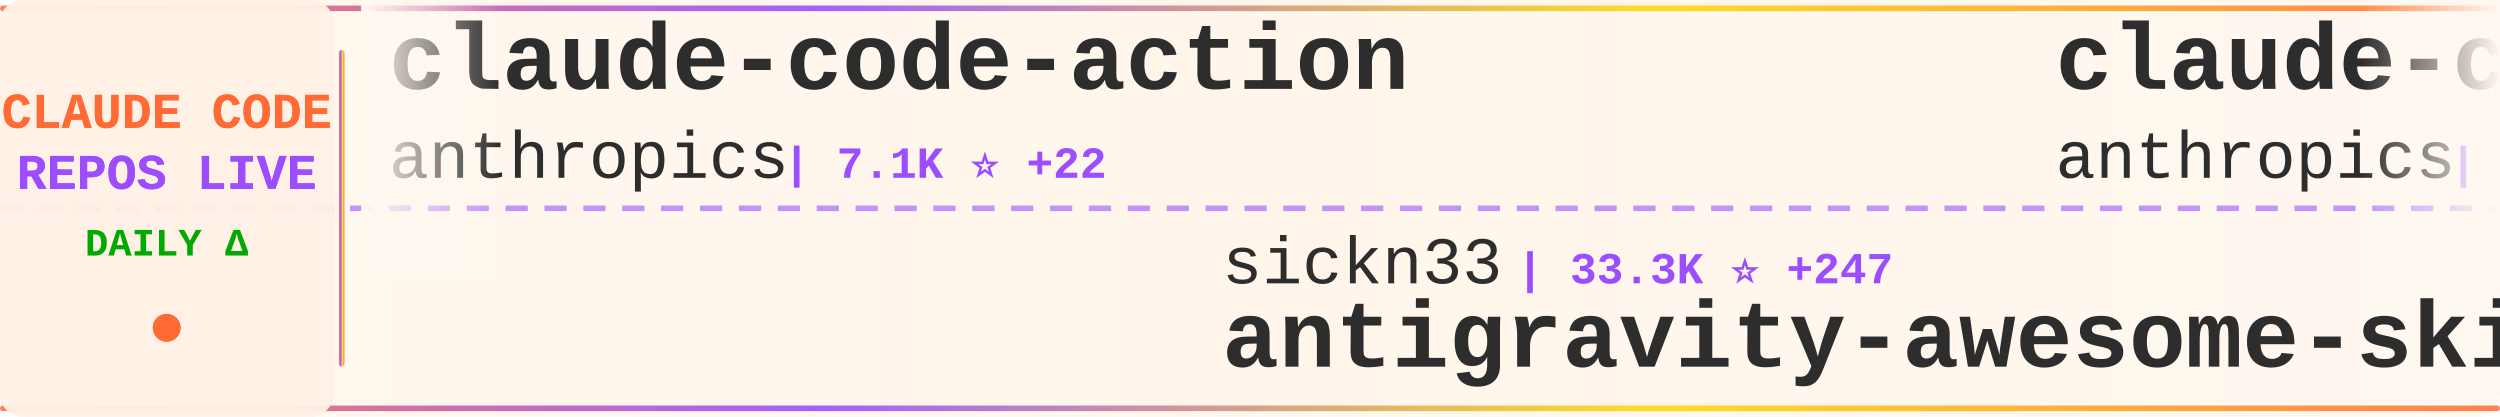
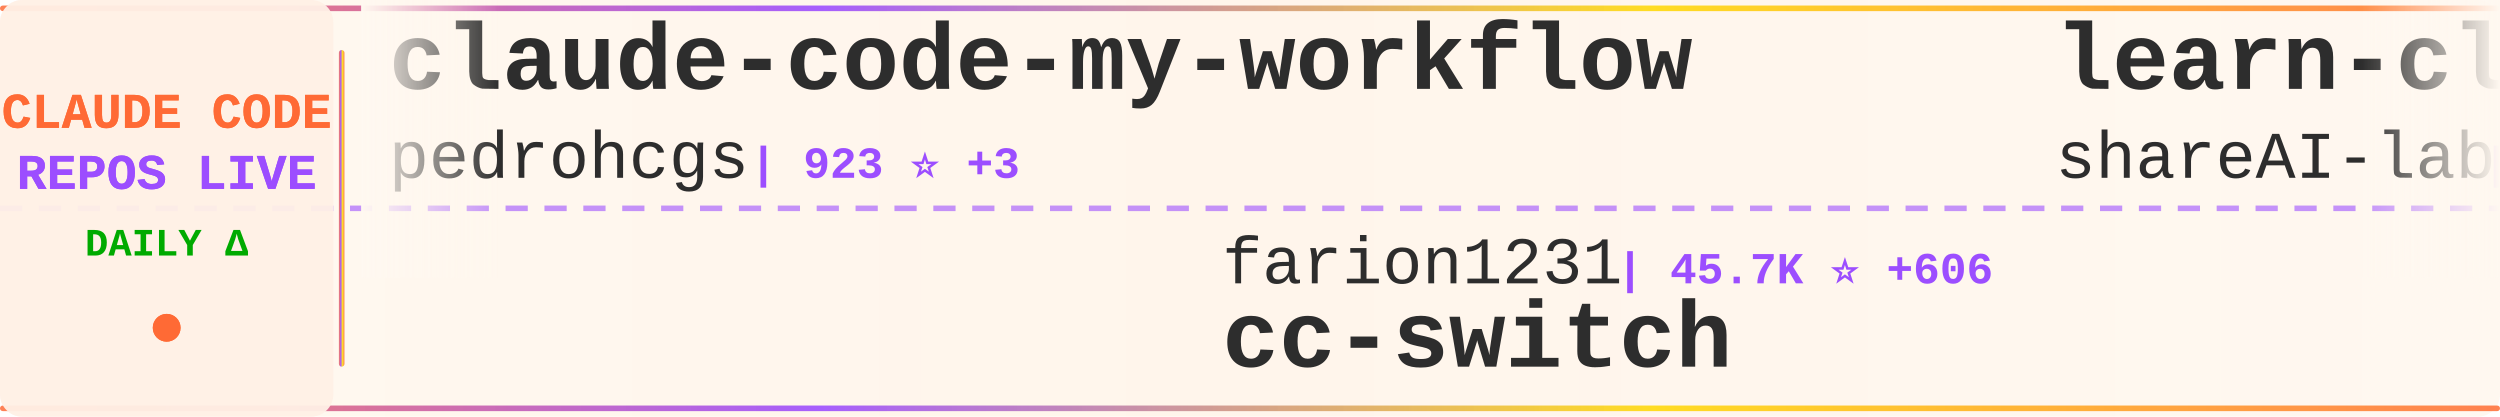
<svg xmlns="http://www.w3.org/2000/svg" width="900" height="150">
  <defs>
    <linearGradient id="tickerBg" x1="0%" y1="0%" x2="100%" y2="0%">
      <stop offset="0%" style="stop-color:#fff8f0;stop-opacity:0.98" />
      <stop offset="50%" style="stop-color:#fff5eb;stop-opacity:1" />
      <stop offset="100%" style="stop-color:#fff8f0;stop-opacity:0.98" />
    </linearGradient>
    <linearGradient id="borderGrad" x1="0%" y1="0%" x2="100%" y2="0%">
      <stop offset="0%" style="stop-color:#FF6B35;stop-opacity:0.85">
        <animate attributeName="stop-opacity" values="0.85;1;0.85" dur="2s" repeatCount="indefinite" />
      </stop>
      <stop offset="33%" style="stop-color:#9C4EFF;stop-opacity:0.9">
        <animate attributeName="stop-opacity" values="0.9;1;0.9" dur="2.2s" repeatCount="indefinite" />
      </stop>
      <stop offset="66%" style="stop-color:#FFD700;stop-opacity:0.85">
        <animate attributeName="stop-opacity" values="0.85;1;0.85" dur="1.8s" repeatCount="indefinite" />
      </stop>
      <stop offset="100%" style="stop-color:#FF6B35;stop-opacity:0.85">
        <animate attributeName="stop-opacity" values="0.85;1;0.85" dur="2s" repeatCount="indefinite" />
      </stop>
    </linearGradient>
    <filter id="textGlow">
      <feGaussianBlur stdDeviation="0.15" result="coloredBlur" />
      <feMerge>
        <feMergeNode in="coloredBlur" />
        <feMergeNode in="SourceGraphic" />
      </feMerge>
    </filter>
    <filter id="metricGlow">
      <feGaussianBlur stdDeviation="0.2" result="coloredBlur" />
      <feMerge>
        <feMergeNode in="coloredBlur" />
        <feMergeNode in="SourceGraphic" />
      </feMerge>
    </filter>
    <linearGradient id="leftFade" x1="0%" y1="0%" x2="100%" y2="0%">
      <stop offset="0%" style="stop-color:#fff8f0;stop-opacity:1" />
      <stop offset="100%" style="stop-color:#fff8f0;stop-opacity:0" />
    </linearGradient>
    <linearGradient id="rightFade" x1="0%" y1="0%" x2="100%" y2="0%">
      <stop offset="0%" style="stop-color:#fff8f0;stop-opacity:0" />
      <stop offset="100%" style="stop-color:#fff8f0;stop-opacity:1" />
    </linearGradient>
  </defs>
  <rect width="900" height="150" fill="url(#tickerBg)" rx="8" />
  <rect x="0" y="2" width="900" height="2" fill="url(#borderGrad)" rx="1" />
  <rect x="0" y="146" width="900" height="2" fill="url(#borderGrad)" rx="1" />
  <line x1="0" y1="75" x2="900" y2="75" stroke="#9C4EFF" stroke-width="2" stroke-dasharray="8 6" opacity="0.6" />
  <rect x="0" y="0" width="120" height="150" fill="#fff0e6" opacity="0.95" rx="8" />
  <text x="60" y="46" font-family="'Courier New', monospace" font-size="18" font-weight="bold" fill="#FF6B35" text-anchor="middle" filter="url(#textGlow)">
    CLAUDE CODE
  </text>
  <text x="60" y="68" font-family="'Courier New', monospace" font-size="18" font-weight="bold" fill="#9C4EFF" text-anchor="middle" filter="url(#textGlow)">
    REPOS LIVE
  </text>
  <text x="60" y="92" font-family="'Courier New', monospace" font-size="14" font-weight="bold" fill="#00aa00" text-anchor="middle">
    DAILY Δ
  </text>
  <circle cx="60" cy="118" r="5" fill="#FF6B35" filter="url(#metricGlow)">
    <animate attributeName="r" values="4;6;4" dur="1.5s" repeatCount="indefinite" />
    <animate attributeName="opacity" values="0.6;1;0.6" dur="1.5s" repeatCount="indefinite" />
  </circle>
  <rect x="122" y="18" width="2" height="114" fill="url(#borderGrad)" rx="1" />
  <clipPath id="tickerClip">
    <rect x="130" y="0" width="770" height="150" />
  </clipPath>
  <g clip-path="url(#tickerClip)">
    <g id="tickerItems">
      <animateTransform attributeName="transform" attributeType="XML" type="translate" from="0 0" to="-3000 0" dur="54s" repeatCount="indefinite" />
      <g transform="translate(0, 0)">
-         <text x="140" y="32" font-family="'Courier New', monospace" font-size="34" font-weight="bold" fill="#2d2d2d">claude-code-action</text>
-         <text x="140" y="64" font-family="'Courier New', monospace" font-size="24" font-weight="normal" fill="#2d2d2d" opacity="1.0">anthropics</text>
-         <text x="282" y="64" font-family="'Courier New', monospace" font-size="16" font-weight="bold" fill="#9C4EFF"> | 7.1K ⭐ +22</text>
+         <text x="140" y="32" font-family="'Courier New', monospace" font-size="34" font-weight="bold" fill="#2d2d2d">claude-code-my-workflow</text>
+         <text x="140" y="64" font-family="'Courier New', monospace" font-size="24" font-weight="normal" fill="#2d2d2d" opacity="1.0">pedrohcgs</text>
+         <text x="270" y="64" font-family="'Courier New', monospace" font-size="16" font-weight="bold" fill="#9C4EFF"> | 923 ⭐ +3</text>
      </g>
      <g transform="translate(300, 0)">
-         <text x="140" y="102" font-family="'Courier New', monospace" font-size="24" font-weight="normal" fill="#2d2d2d" opacity="1.0">sickn33</text>
-         <text x="246" y="102" font-family="'Courier New', monospace" font-size="16" font-weight="bold" fill="#9C4EFF"> | 33.3K ⭐ +247</text>
-         <text x="140" y="132" font-family="'Courier New', monospace" font-size="34" font-weight="bold" fill="#2d2d2d">antigravity-awesome-skil...</text>
+         <text x="140" y="102" font-family="'Courier New', monospace" font-size="24" font-weight="normal" fill="#2d2d2d" opacity="1.0">farion1231</text>
+         <text x="282" y="102" font-family="'Courier New', monospace" font-size="16" font-weight="bold" fill="#9C4EFF"> | 45.7K ⭐ +606</text>
+         <text x="140" y="132" font-family="'Courier New', monospace" font-size="34" font-weight="bold" fill="#2d2d2d">cc-switch</text>
      </g>
      <g transform="translate(600, 0)">
-         <text x="140" y="32" font-family="'Courier New', monospace" font-size="34" font-weight="bold" fill="#2d2d2d">claude-code-security-rev...</text>
-         <text x="140" y="64" font-family="'Courier New', monospace" font-size="24" font-weight="normal" fill="#2d2d2d" opacity="1.0">anthropics</text>
-         <text x="282" y="64" font-family="'Courier New', monospace" font-size="16" font-weight="bold" fill="#9C4EFF"> | 4.3K ⭐ +13</text>
+         <text x="140" y="32" font-family="'Courier New', monospace" font-size="34" font-weight="bold" fill="#2d2d2d">learn-claude-code</text>
+         <text x="140" y="64" font-family="'Courier New', monospace" font-size="24" font-weight="normal" fill="#2d2d2d" opacity="1.0">shareAI-lab</text>
+         <text x="294" y="64" font-family="'Courier New', monospace" font-size="16" font-weight="bold" fill="#9C4EFF"> | 54.0K ⭐ +351</text>
      </g>
      <g transform="translate(900, 0)">
-         <text x="140" y="102" font-family="'Courier New', monospace" font-size="24" font-weight="normal" fill="#2d2d2d" opacity="1.0">zstmfhy</text>
-         <text x="246" y="102" font-family="'Courier New', monospace" font-size="16" font-weight="bold" fill="#9C4EFF"> | 192 ⭐</text>
-         <text x="140" y="132" font-family="'Courier New', monospace" font-size="34" font-weight="bold" fill="#2d2d2d">Claude-code</text>
+         <text x="140" y="102" font-family="'Courier New', monospace" font-size="24" font-weight="normal" fill="#2d2d2d" opacity="1.0">AprilNEA</text>
+         <text x="258" y="102" font-family="'Courier New', monospace" font-size="16" font-weight="bold" fill="#9C4EFF"> | 371 ⭐ +1</text>
+         <text x="140" y="132" font-family="'Courier New', monospace" font-size="34" font-weight="bold" fill="#2d2d2d">claude-code-source</text>
      </g>
      <g transform="translate(1200, 0)">
-         <text x="140" y="32" font-family="'Courier New', monospace" font-size="34" font-weight="bold" fill="#2d2d2d">claude-code-hub</text>
-         <text x="140" y="64" font-family="'Courier New', monospace" font-size="24" font-weight="normal" fill="#2d2d2d" opacity="1.0">ding113</text>
-         <text x="246" y="64" font-family="'Courier New', monospace" font-size="16" font-weight="bold" fill="#9C4EFF"> | 2.5K ⭐ +22</text>
+         <text x="140" y="32" font-family="'Courier New', monospace" font-size="34" font-weight="bold" fill="#2d2d2d">claude-code-source-code-...</text>
+         <text x="140" y="64" font-family="'Courier New', monospace" font-size="24" font-weight="normal" fill="#2d2d2d" opacity="1.0">ghuntley</text>
+         <text x="258" y="64" font-family="'Courier New', monospace" font-size="16" font-weight="bold" fill="#9C4EFF"> | 972 ⭐</text>
      </g>
      <g transform="translate(1500, 0)">
-         <text x="140" y="102" font-family="'Courier New', monospace" font-size="24" font-weight="normal" fill="#2d2d2d" opacity="1.0">ChinaSiro</text>
-         <text x="270" y="102" font-family="'Courier New', monospace" font-size="16" font-weight="bold" fill="#9C4EFF"> | 8.9K ⭐ +12</text>
-         <text x="140" y="132" font-family="'Courier New', monospace" font-size="34" font-weight="bold" fill="#2d2d2d">claude-code-sourcemap</text>
+         <text x="140" y="102" font-family="'Courier New', monospace" font-size="24" font-weight="normal" fill="#2d2d2d" opacity="1.0">RichardAtCT</text>
+         <text x="294" y="102" font-family="'Courier New', monospace" font-size="16" font-weight="bold" fill="#9C4EFF"> | 2.4K ⭐ +5</text>
+         <text x="140" y="132" font-family="'Courier New', monospace" font-size="34" font-weight="bold" fill="#2d2d2d">claude-code-telegram</text>
      </g>
      <g transform="translate(1800, 0)">
-         <text x="140" y="32" font-family="'Courier New', monospace" font-size="34" font-weight="bold" fill="#2d2d2d">claude-code-guide</text>
-         <text x="140" y="64" font-family="'Courier New', monospace" font-size="24" font-weight="normal" fill="#2d2d2d" opacity="1.0">Cranot</text>
-         <text x="234" y="64" font-family="'Courier New', monospace" font-size="16" font-weight="bold" fill="#9C4EFF"> | 2.6K ⭐ +5</text>
+         <text x="140" y="32" font-family="'Courier New', monospace" font-size="34" font-weight="bold" fill="#2d2d2d">claude-code-analysis</text>
+         <text x="140" y="64" font-family="'Courier New', monospace" font-size="24" font-weight="normal" fill="#2d2d2d" opacity="1.0">liuup</text>
+         <text x="222" y="64" font-family="'Courier New', monospace" font-size="16" font-weight="bold" fill="#9C4EFF"> | 1.7K ⭐ +56</text>
      </g>
      <g transform="translate(2100, 0)">
-         <text x="140" y="102" font-family="'Courier New', monospace" font-size="24" font-weight="normal" fill="#2d2d2d" opacity="1.0">anthropics</text>
-         <text x="282" y="102" font-family="'Courier New', monospace" font-size="16" font-weight="bold" fill="#9C4EFF"> | 796 ⭐ +1</text>
-         <text x="140" y="132" font-family="'Courier New', monospace" font-size="34" font-weight="bold" fill="#2d2d2d">claude-code-base-action</text>
+         <text x="140" y="102" font-family="'Courier New', monospace" font-size="24" font-weight="normal" fill="#2d2d2d" opacity="1.0">edmund-io</text>
+         <text x="270" y="102" font-family="'Courier New', monospace" font-size="16" font-weight="bold" fill="#9C4EFF"> | 1.4K ⭐ +3</text>
+         <text x="140" y="132" font-family="'Courier New', monospace" font-size="34" font-weight="bold" fill="#2d2d2d">edmunds-claude-code</text>
      </g>
      <g transform="translate(2400, 0)">
-         <text x="140" y="32" font-family="'Courier New', monospace" font-size="34" font-weight="bold" fill="#2d2d2d">Claude-Code</text>
-         <text x="140" y="64" font-family="'Courier New', monospace" font-size="24" font-weight="normal" fill="#2d2d2d" opacity="1.0">pengchengneo</text>
-         <text x="306" y="64" font-family="'Courier New', monospace" font-size="16" font-weight="bold" fill="#9C4EFF"> | 1.2K ⭐ +8</text>
+         <text x="140" y="32" font-family="'Courier New', monospace" font-size="34" font-weight="bold" fill="#2d2d2d">awesome-claude-code-tool...</text>
+         <text x="140" y="64" font-family="'Courier New', monospace" font-size="24" font-weight="normal" fill="#2d2d2d" opacity="1.0">rohitg00</text>
+         <text x="258" y="64" font-family="'Courier New', monospace" font-size="16" font-weight="bold" fill="#9C4EFF"> | 1.3K ⭐ +24</text>
      </g>
      <g transform="translate(2700, 0)">
-         <text x="140" y="102" font-family="'Courier New', monospace" font-size="24" font-weight="normal" fill="#2d2d2d" opacity="1.0">huangserva</text>
-         <text x="282" y="102" font-family="'Courier New', monospace" font-size="16" font-weight="bold" fill="#9C4EFF"> | 552 ⭐</text>
-         <text x="140" y="132" font-family="'Courier New', monospace" font-size="34" font-weight="bold" fill="#2d2d2d">claude-code-cli</text>
+         <text x="140" y="102" font-family="'Courier New', monospace" font-size="24" font-weight="normal" fill="#2d2d2d" opacity="1.0">musistudio</text>
+         <text x="282" y="102" font-family="'Courier New', monospace" font-size="16" font-weight="bold" fill="#9C4EFF"> | 32.4K ⭐ +75</text>
+         <text x="140" y="132" font-family="'Courier New', monospace" font-size="34" font-weight="bold" fill="#2d2d2d">claude-code-router</text>
      </g>
      <g transform="translate(3000, 0)">
-         <text x="140" y="32" font-family="'Courier New', monospace" font-size="34" font-weight="bold" fill="#2d2d2d">claude-code-action</text>
-         <text x="140" y="64" font-family="'Courier New', monospace" font-size="24" font-weight="normal" fill="#2d2d2d" opacity="1.0">anthropics</text>
-         <text x="282" y="64" font-family="'Courier New', monospace" font-size="16" font-weight="bold" fill="#9C4EFF"> | 7.1K ⭐ +22</text>
+         <text x="140" y="32" font-family="'Courier New', monospace" font-size="34" font-weight="bold" fill="#2d2d2d">claude-code-my-workflow</text>
+         <text x="140" y="64" font-family="'Courier New', monospace" font-size="24" font-weight="normal" fill="#2d2d2d" opacity="1.0">pedrohcgs</text>
+         <text x="270" y="64" font-family="'Courier New', monospace" font-size="16" font-weight="bold" fill="#9C4EFF"> | 923 ⭐ +3</text>
      </g>
      <g transform="translate(3300, 0)">
-         <text x="140" y="102" font-family="'Courier New', monospace" font-size="24" font-weight="normal" fill="#2d2d2d" opacity="1.0">sickn33</text>
-         <text x="246" y="102" font-family="'Courier New', monospace" font-size="16" font-weight="bold" fill="#9C4EFF"> | 33.3K ⭐ +247</text>
-         <text x="140" y="132" font-family="'Courier New', monospace" font-size="34" font-weight="bold" fill="#2d2d2d">antigravity-awesome-skil...</text>
+         <text x="140" y="102" font-family="'Courier New', monospace" font-size="24" font-weight="normal" fill="#2d2d2d" opacity="1.0">farion1231</text>
+         <text x="282" y="102" font-family="'Courier New', monospace" font-size="16" font-weight="bold" fill="#9C4EFF"> | 45.7K ⭐ +606</text>
+         <text x="140" y="132" font-family="'Courier New', monospace" font-size="34" font-weight="bold" fill="#2d2d2d">cc-switch</text>
      </g>
      <g transform="translate(3600, 0)">
-         <text x="140" y="32" font-family="'Courier New', monospace" font-size="34" font-weight="bold" fill="#2d2d2d">claude-code-security-rev...</text>
-         <text x="140" y="64" font-family="'Courier New', monospace" font-size="24" font-weight="normal" fill="#2d2d2d" opacity="1.0">anthropics</text>
-         <text x="282" y="64" font-family="'Courier New', monospace" font-size="16" font-weight="bold" fill="#9C4EFF"> | 4.3K ⭐ +13</text>
+         <text x="140" y="32" font-family="'Courier New', monospace" font-size="34" font-weight="bold" fill="#2d2d2d">learn-claude-code</text>
+         <text x="140" y="64" font-family="'Courier New', monospace" font-size="24" font-weight="normal" fill="#2d2d2d" opacity="1.0">shareAI-lab</text>
+         <text x="294" y="64" font-family="'Courier New', monospace" font-size="16" font-weight="bold" fill="#9C4EFF"> | 54.0K ⭐ +351</text>
      </g>
      <g transform="translate(3900, 0)">
-         <text x="140" y="102" font-family="'Courier New', monospace" font-size="24" font-weight="normal" fill="#2d2d2d" opacity="1.0">zstmfhy</text>
-         <text x="246" y="102" font-family="'Courier New', monospace" font-size="16" font-weight="bold" fill="#9C4EFF"> | 192 ⭐</text>
-         <text x="140" y="132" font-family="'Courier New', monospace" font-size="34" font-weight="bold" fill="#2d2d2d">Claude-code</text>
+         <text x="140" y="102" font-family="'Courier New', monospace" font-size="24" font-weight="normal" fill="#2d2d2d" opacity="1.0">AprilNEA</text>
+         <text x="258" y="102" font-family="'Courier New', monospace" font-size="16" font-weight="bold" fill="#9C4EFF"> | 371 ⭐ +1</text>
+         <text x="140" y="132" font-family="'Courier New', monospace" font-size="34" font-weight="bold" fill="#2d2d2d">claude-code-source</text>
      </g>
    </g>
  </g>
  <rect x="130" y="0" width="50" height="100" fill="url(#leftFade)" />
  <rect x="850" y="0" width="50" height="100" fill="url(#rightFade)" />
</svg>
